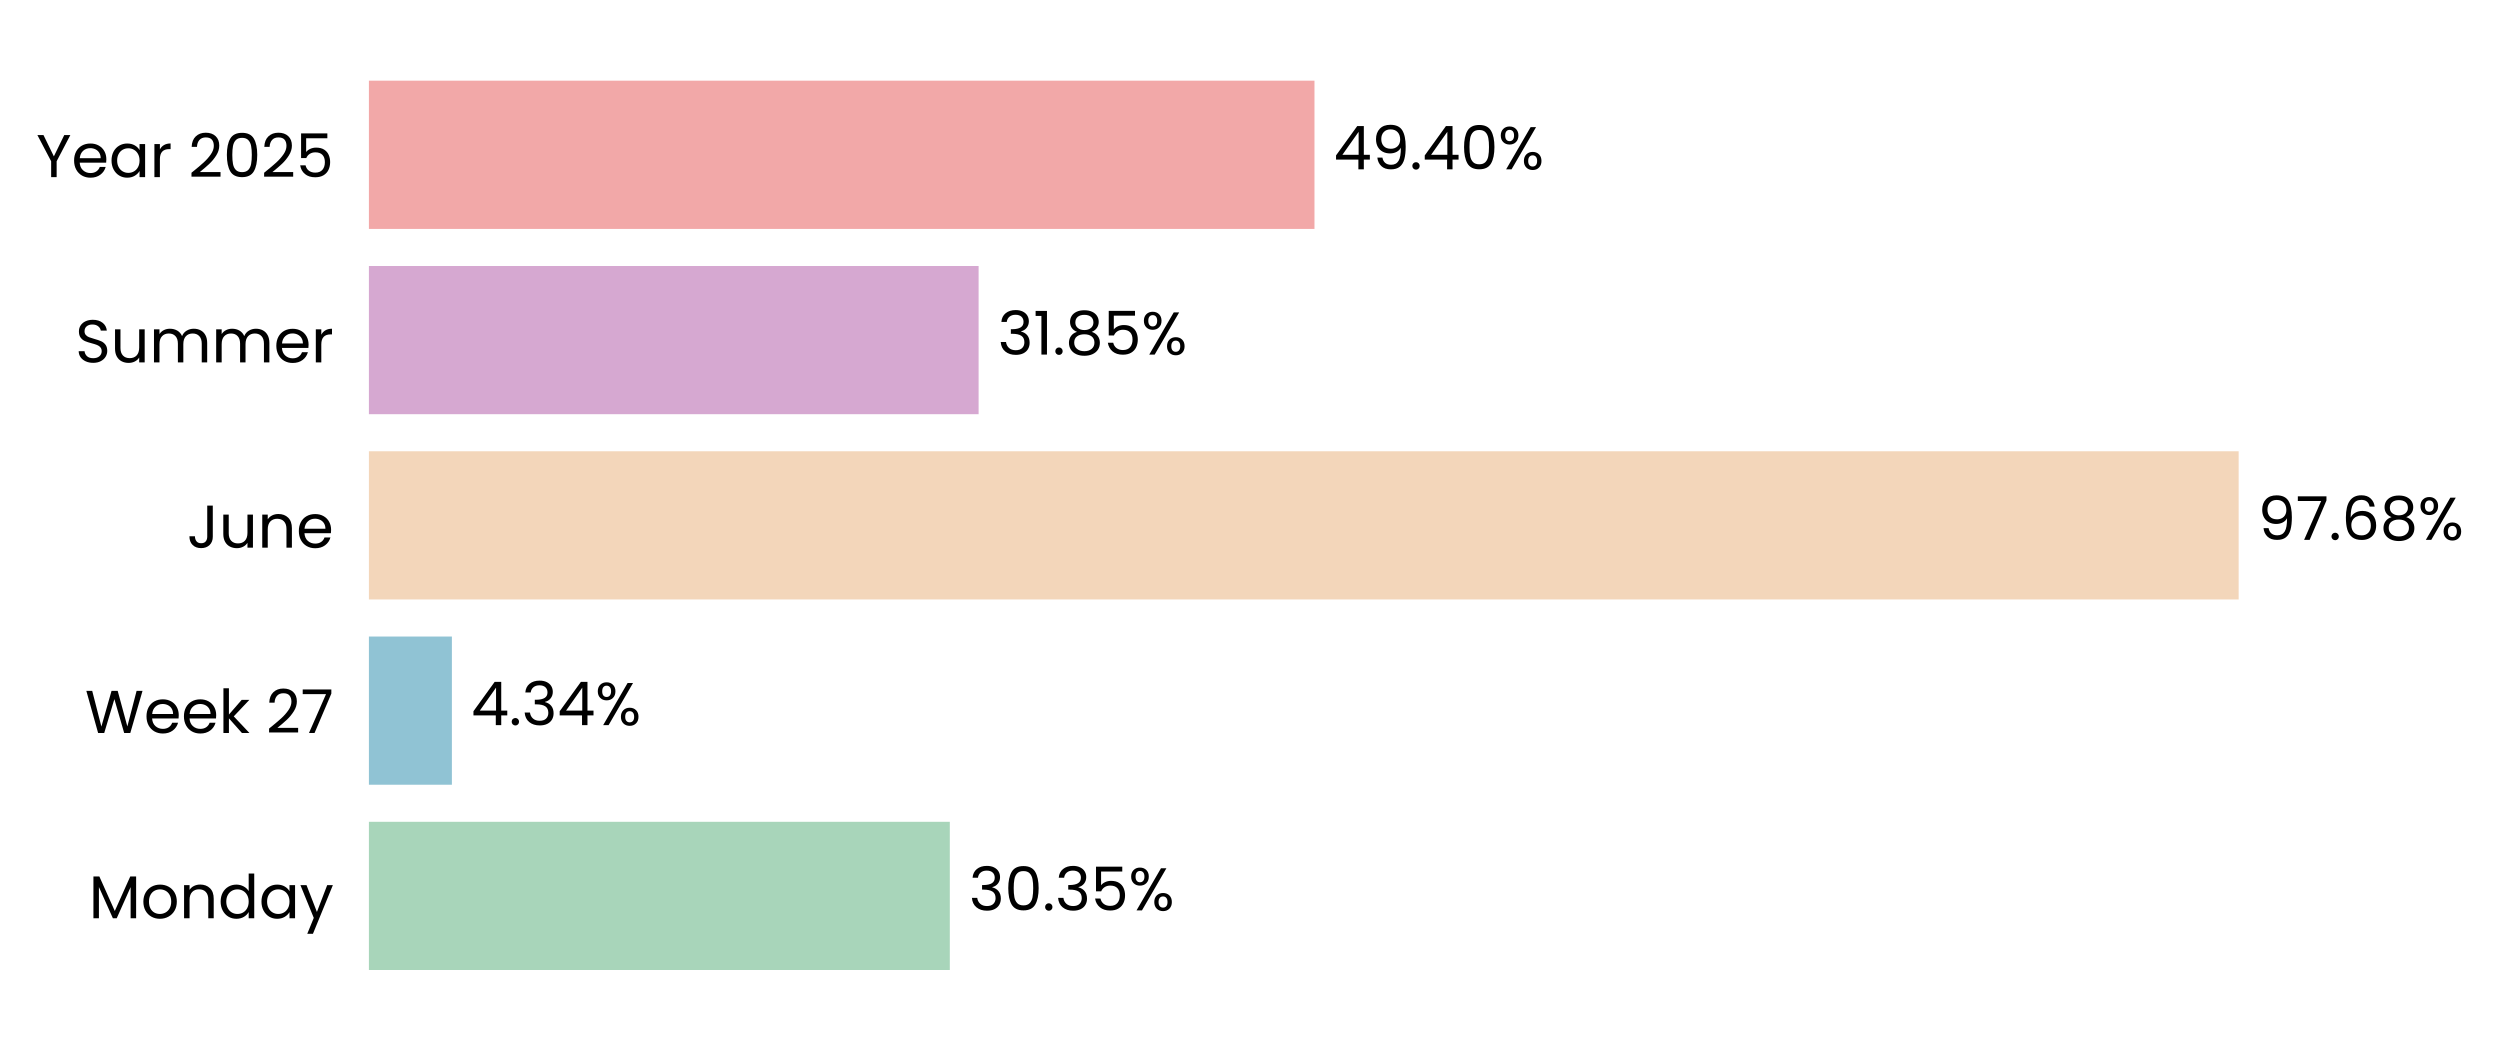
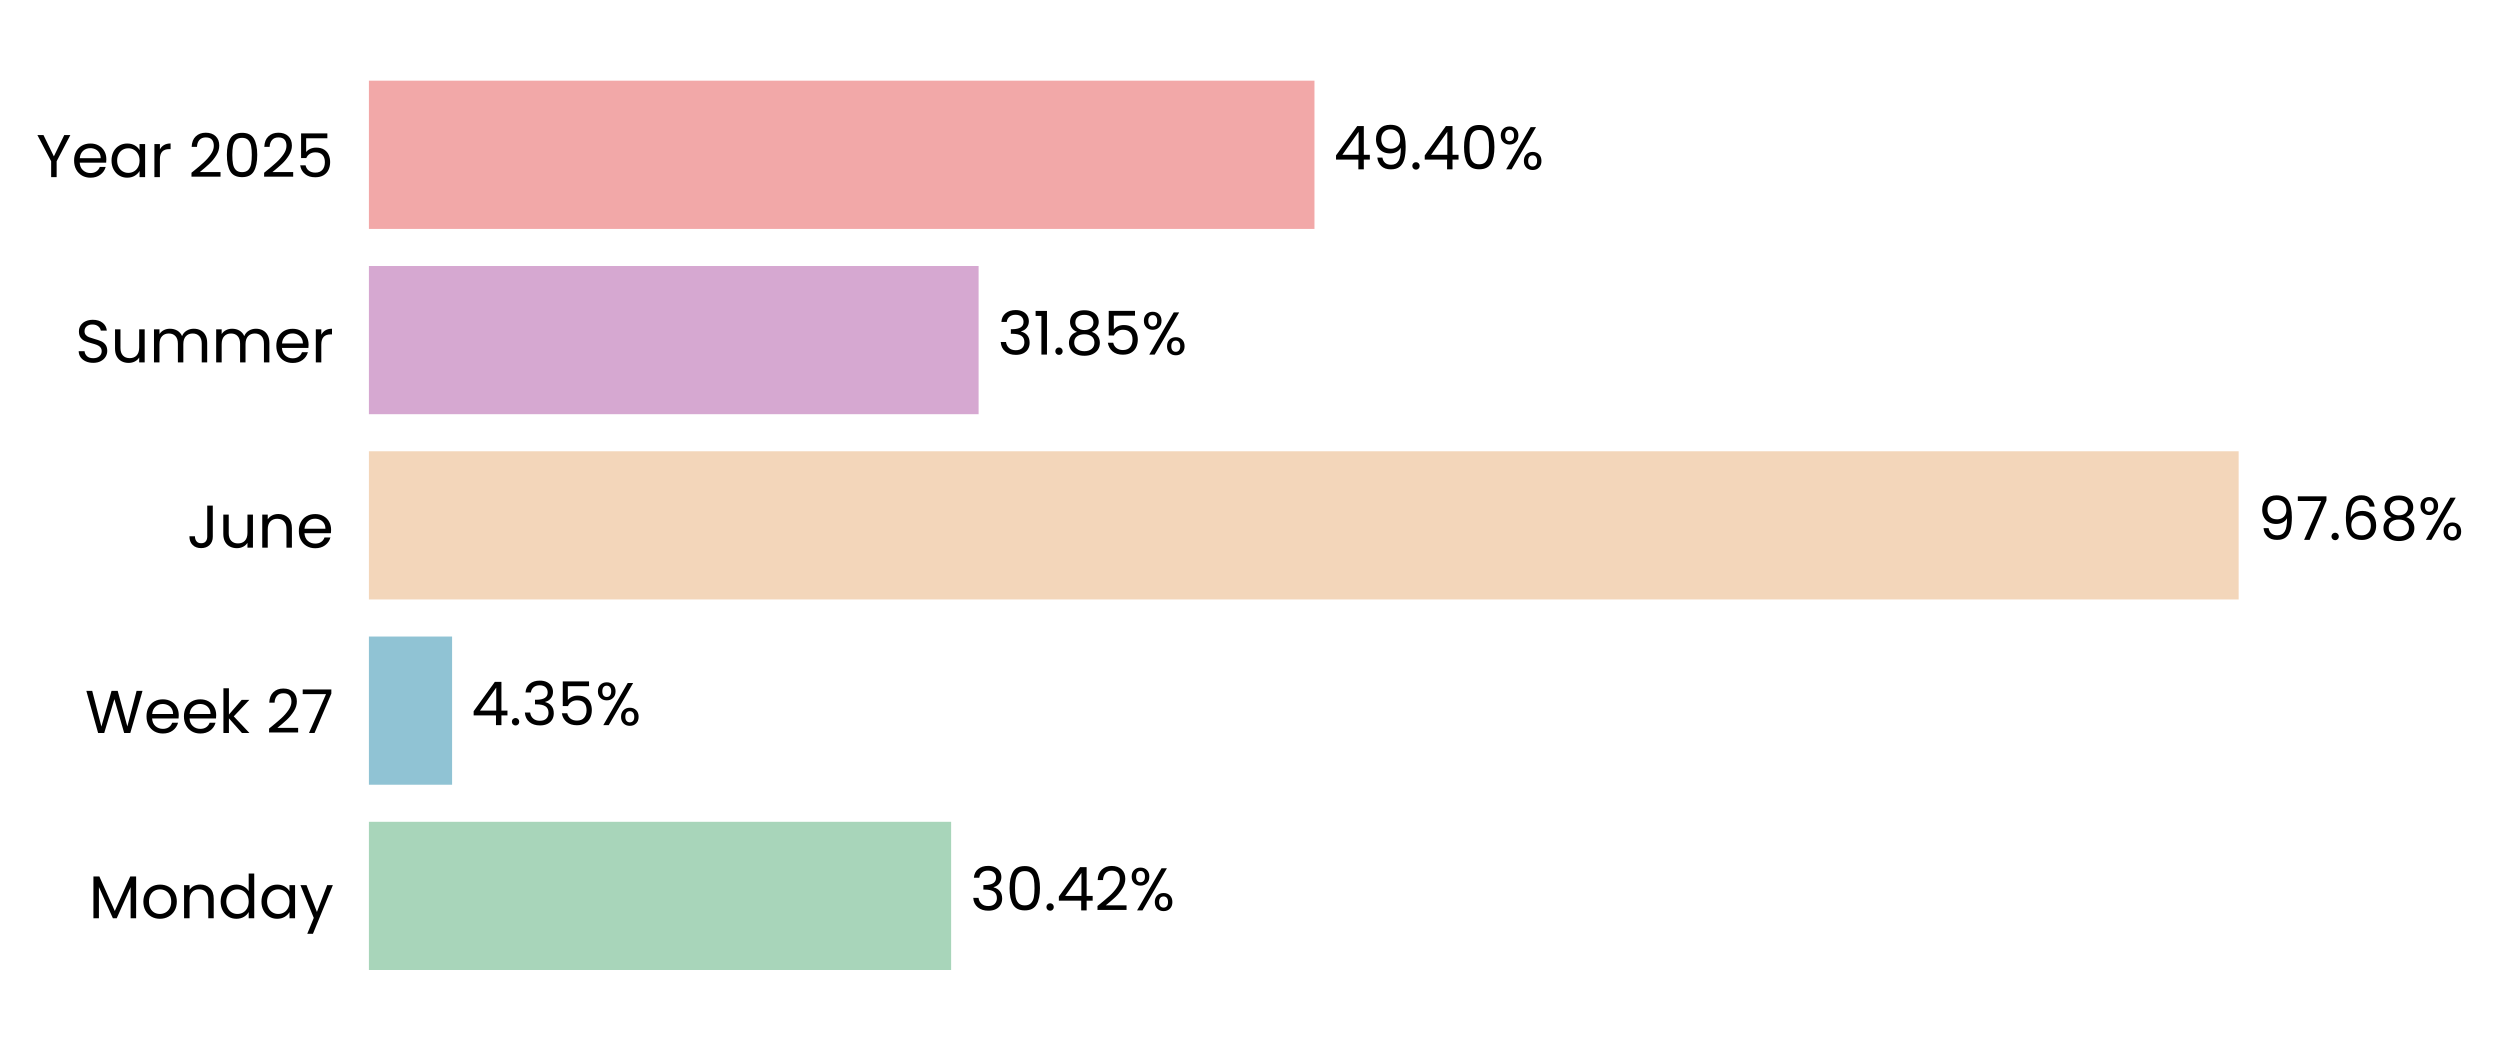
<svg xmlns="http://www.w3.org/2000/svg" xmlns:xlink="http://www.w3.org/1999/xlink" width="496.807pt" height="208.8pt" viewBox="0 0 496.807 208.8" version="1.1">
  <defs>
    <style type="text/css">*{stroke-linejoin: round; stroke-linecap: butt}</style>
  </defs>
  <g id="figure_1">
    <g id="patch_1">
      <path d="M 0 208.8  L 496.807 208.8  L 496.807 0  L 0 0  L 0 208.8  z " style="fill: none" />
    </g>
    <g id="axes_1">
      <g id="patch_2">
-         <path d="M 73.311 201.6  L 453.704 201.6  L 453.704 7.2  L 73.311 7.2  L 73.311 201.6  z " style="fill: none" />
+         <path d="M 73.311 201.6  L 453.695 201.6  L 453.695 7.2  L 73.311 7.2  L 73.311 201.6  z " style="fill: none" />
      </g>
      <g id="patch_3">
-         <path d="M 73.311 192.764  L 188.75 192.764  L 188.75 163.309  L 73.311 163.309  z " clip-path="url(#p72e23da55e)" style="fill: #a8d5ba" />
+         <path d="M 73.311 192.764  L 189.011 192.764  L 189.011 163.309  L 73.311 163.309  z " clip-path="url(#p18ddb1b16a)" style="fill: #a8d5ba" />
      </g>
      <g id="patch_4">
-         <path d="M 73.311 155.945  L 89.802 155.945  L 89.802 126.491  L 73.311 126.491  z " clip-path="url(#p72e23da55e)" style="fill: #90c3d4" />
+         <path d="M 73.311 155.945  L 89.84 155.945  L 89.84 126.491  L 73.311 126.491  z " clip-path="url(#p18ddb1b16a)" style="fill: #90c3d4" />
      </g>
      <g id="patch_5">
-         <path d="M 73.311 119.127  L 444.872 119.127  L 444.872 89.673  L 73.311 89.673  z " clip-path="url(#p72e23da55e)" style="fill: #f3d6ba" />
+         <path d="M 73.311 119.127  L 444.872 119.127  L 444.872 89.673  L 73.311 89.673  z " clip-path="url(#p18ddb1b16a)" style="fill: #f3d6ba" />
      </g>
      <g id="patch_6">
-         <path d="M 73.311 82.309  L 194.472 82.309  L 194.472 52.855  L 73.311 52.855  z " clip-path="url(#p72e23da55e)" style="fill: #d6a8d1" />
+         <path d="M 73.311 82.309  L 194.472 82.309  L 194.472 52.855  L 73.311 52.855  z " clip-path="url(#p18ddb1b16a)" style="fill: #d6a8d1" />
      </g>
      <g id="patch_7">
-         <path d="M 73.311 45.491  L 261.218 45.491  L 261.218 16.036  L 73.311 16.036  z " clip-path="url(#p72e23da55e)" style="fill: #f2a8a8" />
+         <path d="M 73.311 45.491  L 261.215 45.491  L 261.215 16.036  L 73.311 16.036  z " clip-path="url(#p18ddb1b16a)" style="fill: #f2a8a8" />
      </g>
      <g id="matplotlib.axis_1">
        <g id="ytick_1">
          <g id="text_1">
            <g transform="translate(17.64187 182.4764) scale(0.12 -0.12)">
              <defs>
                <path id="Poppins-Regular-4d" d="M 5018 4429  L 5018 0  L 4435 0  L 4435 3302  L 2963 0  L 2554 0  L 1075 3309  L 1075 0  L 493 0  L 493 4429  L 1120 4429  L 2758 768  L 4397 4429  L 5018 4429  z " transform="scale(0.015625)" />
                <path id="Poppins-Regular-6f" d="M 2022 -58  Q 1530 -58 1130 166  Q 730 390 502 803  Q 275 1216 275 1760  Q 275 2298 508 2710  Q 742 3123 1145 3344  Q 1549 3565 2048 3565  Q 2547 3565 2950 3344  Q 3354 3123 3587 2713  Q 3821 2304 3821 1760  Q 3821 1216 3581 803  Q 3341 390 2931 166  Q 2522 -58 2022 -58  z M 2022 454  Q 2336 454 2611 601  Q 2886 749 3056 1043  Q 3226 1338 3226 1760  Q 3226 2182 3059 2476  Q 2893 2771 2624 2915  Q 2355 3059 2042 3059  Q 1722 3059 1456 2915  Q 1190 2771 1030 2476  Q 870 2182 870 1760  Q 870 1331 1027 1036  Q 1184 742 1446 598  Q 1709 454 2022 454  z " transform="scale(0.015625)" />
                <path id="Poppins-Regular-6e" d="M 2202 3571  Q 2842 3571 3238 3184  Q 3635 2797 3635 2067  L 3635 0  L 3059 0  L 3059 1984  Q 3059 2509 2796 2787  Q 2534 3066 2080 3066  Q 1619 3066 1347 2778  Q 1075 2490 1075 1939  L 1075 0  L 493 0  L 493 3507  L 1075 3507  L 1075 3008  Q 1248 3277 1545 3424  Q 1843 3571 2202 3571  z " transform="scale(0.015625)" />
                <path id="Poppins-Regular-64" d="M 275 1766  Q 275 2304 492 2710  Q 710 3117 1091 3341  Q 1472 3565 1946 3565  Q 2355 3565 2707 3376  Q 3059 3187 3245 2880  L 3245 4736  L 3834 4736  L 3834 0  L 3245 0  L 3245 659  Q 3072 346 2733 144  Q 2394 -58 1939 -58  Q 1472 -58 1091 172  Q 710 403 492 819  Q 275 1235 275 1766  z M 3245 1760  Q 3245 2157 3085 2451  Q 2925 2746 2653 2902  Q 2381 3059 2054 3059  Q 1728 3059 1459 2905  Q 1190 2752 1030 2457  Q 870 2163 870 1766  Q 870 1363 1030 1065  Q 1190 768 1459 611  Q 1728 454 2054 454  Q 2381 454 2653 611  Q 2925 768 3085 1065  Q 3245 1363 3245 1760  z " transform="scale(0.015625)" />
                <path id="Poppins-Regular-61" d="M 275 1766  Q 275 2304 492 2710  Q 710 3117 1091 3341  Q 1472 3565 1939 3565  Q 2400 3565 2739 3366  Q 3078 3168 3245 2867  L 3245 3507  L 3834 3507  L 3834 0  L 3245 0  L 3245 653  Q 3072 346 2729 144  Q 2387 -58 1933 -58  Q 1466 -58 1088 172  Q 710 403 492 819  Q 275 1235 275 1766  z M 3245 1760  Q 3245 2157 3085 2451  Q 2925 2746 2653 2902  Q 2381 3059 2054 3059  Q 1728 3059 1459 2905  Q 1190 2752 1030 2457  Q 870 2163 870 1766  Q 870 1363 1030 1065  Q 1190 768 1459 611  Q 1728 454 2054 454  Q 2381 454 2653 611  Q 2925 768 3085 1065  Q 3245 1363 3245 1760  z " transform="scale(0.015625)" />
                <path id="Poppins-Regular-79" d="M 3514 3507  L 1402 -1651  L 800 -1651  L 1491 38  L 77 3507  L 723 3507  L 1824 666  L 2912 3507  L 3514 3507  z " transform="scale(0.015625)" />
              </defs>
              <use xlink:href="#Poppins-Regular-4d" />
              <use xlink:href="#Poppins-Regular-6f" transform="translate(86.09999 0)" />
              <use xlink:href="#Poppins-Regular-6e" transform="translate(150.1 0)" />
              <use xlink:href="#Poppins-Regular-64" transform="translate(214.1 0)" />
              <use xlink:href="#Poppins-Regular-61" transform="translate(281.7 0)" />
              <use xlink:href="#Poppins-Regular-79" transform="translate(349.2999 0)" />
            </g>
          </g>
        </g>
        <g id="ytick_2">
          <g id="text_2">
            <g transform="translate(16.88437 145.6582) scale(0.12 -0.12)">
              <defs>
                <path id="Poppins-Regular-57" d="M 6099 4461  L 4806 0  L 4154 0  L 3117 3590  L 2042 0  L 1395 -6  L 147 4461  L 768 4461  L 1741 678  L 2816 4461  L 3469 4461  L 4493 691  L 5472 4461  L 6099 4461  z " transform="scale(0.015625)" />
                <path id="Poppins-Regular-65" d="M 3693 1888  Q 3693 1722 3674 1536  L 870 1536  Q 902 1018 1225 726  Q 1549 435 2010 435  Q 2387 435 2640 611  Q 2893 787 2995 1082  L 3622 1082  Q 3482 576 3059 259  Q 2637 -58 2010 -58  Q 1510 -58 1116 166  Q 723 390 499 803  Q 275 1216 275 1760  Q 275 2304 492 2713  Q 710 3123 1104 3344  Q 1498 3565 2010 3565  Q 2509 3565 2893 3347  Q 3277 3130 3485 2749  Q 3693 2368 3693 1888  z M 3091 2010  Q 3091 2342 2944 2582  Q 2797 2822 2544 2947  Q 2291 3072 1984 3072  Q 1542 3072 1232 2790  Q 922 2509 877 2010  L 3091 2010  z " transform="scale(0.015625)" />
                <path id="Poppins-Regular-6b" d="M 2451 0  L 1075 1549  L 1075 0  L 493 0  L 493 4736  L 1075 4736  L 1075 1952  L 2426 3507  L 3238 3507  L 1587 1760  L 3245 0  L 2451 0  z " transform="scale(0.015625)" />
                <path id="Poppins-Regular-20" transform="scale(0.015625)" />
                <path id="Poppins-Regular-32" d="M 326 467  Q 1139 1120 1600 1539  Q 2061 1958 2377 2416  Q 2694 2874 2694 3315  Q 2694 3731 2492 3971  Q 2291 4211 1843 4211  Q 1408 4211 1168 3939  Q 928 3667 909 3213  L 346 3213  Q 371 3930 780 4320  Q 1190 4710 1837 4710  Q 2496 4710 2883 4345  Q 3270 3981 3270 3341  Q 3270 2810 2953 2307  Q 2637 1805 2233 1424  Q 1830 1043 1203 538  L 3405 538  L 3405 51  L 326 51  L 326 467  z " transform="scale(0.015625)" />
                <path id="Poppins-Regular-37" d="M 3245 4173  L 1466 0  L 877 0  L 2682 4115  L 211 4115  L 211 4614  L 3245 4614  L 3245 4173  z " transform="scale(0.015625)" />
              </defs>
              <use xlink:href="#Poppins-Regular-57" />
              <use xlink:href="#Poppins-Regular-65" transform="translate(97.59999 0)" />
              <use xlink:href="#Poppins-Regular-65" transform="translate(159.6 0)" />
              <use xlink:href="#Poppins-Regular-6b" transform="translate(221.6 0)" />
              <use xlink:href="#Poppins-Regular-20" transform="translate(273.0999 0)" />
              <use xlink:href="#Poppins-Regular-32" transform="translate(299.7999 0)" />
              <use xlink:href="#Poppins-Regular-37" transform="translate(357.2999 0)" />
            </g>
          </g>
        </g>
        <g id="ytick_3">
          <g id="text_3">
            <g transform="translate(37.15125 108.84) scale(0.12 -0.12)">
              <defs>
                <path id="Poppins-Regular-4a" d="M 2739 4461  L 2739 1165  Q 2739 614 2400 284  Q 2061 -45 1504 -45  Q 941 -45 601 291  Q 262 627 262 1210  L 845 1210  Q 851 883 1014 678  Q 1178 474 1504 474  Q 1830 474 1990 669  Q 2150 864 2150 1165  L 2150 4461  L 2739 4461  z " transform="scale(0.015625)" />
                <path id="Poppins-Regular-75" d="M 3603 3507  L 3603 0  L 3021 0  L 3021 518  Q 2854 250 2556 99  Q 2259 -51 1901 -51  Q 1491 -51 1164 118  Q 838 288 649 627  Q 461 966 461 1453  L 461 3507  L 1037 3507  L 1037 1530  Q 1037 1011 1299 732  Q 1562 454 2016 454  Q 2483 454 2752 742  Q 3021 1030 3021 1581  L 3021 3507  L 3603 3507  z " transform="scale(0.015625)" />
              </defs>
              <use xlink:href="#Poppins-Regular-4a" />
              <use xlink:href="#Poppins-Regular-75" transform="translate(52.99999 0)" />
              <use xlink:href="#Poppins-Regular-6e" transform="translate(117 0)" />
              <use xlink:href="#Poppins-Regular-65" transform="translate(181 0)" />
            </g>
          </g>
        </g>
        <g id="ytick_4">
          <g id="text_4">
            <g transform="translate(14.95125 72.02182) scale(0.12 -0.12)">
              <defs>
                <path id="Poppins-Regular-53" d="M 1907 -45  Q 1466 -45 1117 112  Q 768 269 569 547  Q 371 826 365 1190  L 986 1190  Q 1018 877 1245 662  Q 1472 448 1907 448  Q 2323 448 2563 656  Q 2803 864 2803 1190  Q 2803 1446 2662 1606  Q 2522 1766 2310 1849  Q 2099 1933 1741 2029  Q 1299 2144 1033 2259  Q 768 2374 579 2620  Q 390 2867 390 3283  Q 390 3648 576 3929  Q 762 4211 1098 4364  Q 1434 4518 1869 4518  Q 2496 4518 2896 4204  Q 3296 3891 3347 3373  L 2707 3373  Q 2675 3629 2438 3824  Q 2202 4019 1811 4019  Q 1446 4019 1216 3830  Q 986 3642 986 3302  Q 986 3059 1123 2905  Q 1261 2752 1462 2672  Q 1664 2592 2029 2490  Q 2470 2368 2739 2249  Q 3008 2131 3200 1884  Q 3392 1638 3392 1216  Q 3392 890 3219 602  Q 3046 314 2707 134  Q 2368 -45 1907 -45  z " transform="scale(0.015625)" />
                <path id="Poppins-Regular-6d" d="M 4710 3571  Q 5120 3571 5440 3401  Q 5760 3232 5945 2893  Q 6131 2554 6131 2067  L 6131 0  L 5555 0  L 5555 1984  Q 5555 2509 5296 2787  Q 5037 3066 4595 3066  Q 4141 3066 3872 2774  Q 3603 2483 3603 1933  L 3603 0  L 3027 0  L 3027 1984  Q 3027 2509 2768 2787  Q 2509 3066 2067 3066  Q 1613 3066 1344 2774  Q 1075 2483 1075 1933  L 1075 0  L 493 0  L 493 3507  L 1075 3507  L 1075 3002  Q 1248 3277 1539 3424  Q 1830 3571 2182 3571  Q 2624 3571 2963 3372  Q 3302 3174 3469 2790  Q 3616 3162 3955 3366  Q 4294 3571 4710 3571  z " transform="scale(0.015625)" />
                <path id="Poppins-Regular-72" d="M 1075 2938  Q 1229 3238 1513 3404  Q 1798 3571 2208 3571  L 2208 2970  L 2054 2970  Q 1075 2970 1075 1907  L 1075 0  L 493 0  L 493 3507  L 1075 3507  L 1075 2938  z " transform="scale(0.015625)" />
              </defs>
              <use xlink:href="#Poppins-Regular-53" />
              <use xlink:href="#Poppins-Regular-75" transform="translate(58.7 0)" />
              <use xlink:href="#Poppins-Regular-6d" transform="translate(122.7 0)" />
              <use xlink:href="#Poppins-Regular-6d" transform="translate(225.7 0)" />
              <use xlink:href="#Poppins-Regular-65" transform="translate(328.7 0)" />
              <use xlink:href="#Poppins-Regular-72" transform="translate(390.6999 0)" />
            </g>
          </g>
        </g>
        <g id="ytick_5">
          <g id="text_5">
            <g transform="translate(7.2 35.20364) scale(0.12 -0.12)">
              <defs>
                <path id="Poppins-Regular-59" d="M 3616 4461  L 2163 1683  L 2163 0  L 1581 0  L 1581 1683  L 122 4461  L 768 4461  L 1869 2202  L 2970 4461  L 3616 4461  z " transform="scale(0.015625)" />
                <path id="Poppins-Regular-30" d="M 397 2362  Q 397 3462 755 4080  Q 1114 4698 2010 4698  Q 2899 4698 3257 4080  Q 3616 3462 3616 2362  Q 3616 1242 3257 621  Q 2899 0 2010 0  Q 1114 0 755 621  Q 397 1242 397 2362  z M 3040 2362  Q 3040 2918 2966 3305  Q 2893 3693 2665 3929  Q 2438 4166 2010 4166  Q 1574 4166 1347 3929  Q 1120 3693 1046 3305  Q 973 2918 973 2362  Q 973 1786 1046 1395  Q 1120 1005 1347 768  Q 1574 531 2010 531  Q 2438 531 2665 768  Q 2893 1005 2966 1395  Q 3040 1786 3040 2362  z " transform="scale(0.015625)" />
                <path id="Poppins-Regular-35" d="M 3347 4122  L 1101 4122  L 1101 2662  Q 1248 2867 1536 2998  Q 1824 3130 2157 3130  Q 2688 3130 3021 2909  Q 3354 2688 3498 2339  Q 3642 1990 3642 1600  Q 3642 1139 3469 774  Q 3296 410 2941 198  Q 2586 -13 2061 -13  Q 1389 -13 973 332  Q 557 678 467 1254  L 1037 1254  Q 1120 890 1389 685  Q 1658 480 2067 480  Q 2573 480 2829 784  Q 3085 1088 3085 1587  Q 3085 2086 2829 2358  Q 2573 2630 2074 2630  Q 1734 2630 1481 2467  Q 1229 2304 1114 2022  L 563 2022  L 563 4634  L 3347 4634  L 3347 4122  z " transform="scale(0.015625)" />
              </defs>
              <use xlink:href="#Poppins-Regular-59" />
              <use xlink:href="#Poppins-Regular-65" transform="translate(58.39999 0)" />
              <use xlink:href="#Poppins-Regular-61" transform="translate(120.4 0)" />
              <use xlink:href="#Poppins-Regular-72" transform="translate(188 0)" />
              <use xlink:href="#Poppins-Regular-20" transform="translate(225.3 0)" />
              <use xlink:href="#Poppins-Regular-32" transform="translate(252 0)" />
              <use xlink:href="#Poppins-Regular-30" transform="translate(309.4999 0)" />
              <use xlink:href="#Poppins-Regular-32" transform="translate(372.2999 0)" />
              <use xlink:href="#Poppins-Regular-35" transform="translate(429.7999 0)" />
            </g>
          </g>
        </g>
      </g>
      <g id="text_6">
-         <g transform="translate(192.5538 180.9164) scale(0.12 -0.12)">
+         <g transform="translate(192.8151 180.9164) scale(0.12 -0.12)">
          <defs>
            <path id="Poppins-Regular-33" d="M 384 3462  Q 429 4051 838 4384  Q 1248 4717 1901 4717  Q 2336 4717 2653 4560  Q 2970 4403 3133 4134  Q 3296 3866 3296 3526  Q 3296 3130 3069 2842  Q 2842 2554 2477 2470  L 2477 2438  Q 2893 2336 3136 2035  Q 3379 1734 3379 1248  Q 3379 883 3212 592  Q 3046 301 2713 134  Q 2381 -32 1914 -32  Q 1235 -32 800 323  Q 365 678 314 1331  L 877 1331  Q 922 947 1190 704  Q 1459 461 1907 461  Q 2355 461 2588 694  Q 2822 928 2822 1299  Q 2822 1779 2502 1990  Q 2182 2202 1536 2202  L 1389 2202  L 1389 2688  L 1542 2688  Q 2131 2694 2432 2883  Q 2733 3072 2733 3469  Q 2733 3808 2512 4013  Q 2291 4218 1882 4218  Q 1485 4218 1241 4013  Q 998 3808 954 3462  L 384 3462  z " transform="scale(0.015625)" />
            <path id="Poppins-Regular-2e" d="M 678 -38  Q 512 -38 397 77  Q 282 192 282 358  Q 282 525 397 640  Q 512 755 678 755  Q 838 755 950 640  Q 1062 525 1062 358  Q 1062 192 950 77  Q 838 -38 678 -38  z " transform="scale(0.015625)" />
+             <path id="Poppins-Regular-34" d="M 256 1030  L 256 1472  L 2502 4582  L 3200 4582  L 3200 1536  L 3840 1536  L 3840 1030  L 3200 1030  L 3200 0  L 2624 0  L 2624 1030  L 256 1030  z M 2650 3974  L 928 1536  L 2650 1536  L 2650 3974  z " transform="scale(0.015625)" />
            <path id="Poppins-Regular-25" d="M 269 3584  Q 269 4019 531 4278  Q 794 4538 1203 4538  Q 1613 4538 1875 4278  Q 2138 4019 2138 3584  Q 2138 3142 1875 2883  Q 1613 2624 1203 2624  Q 794 2624 531 2883  Q 269 3142 269 3584  z M 4006 4467  L 1414 0  L 838 0  L 3430 4467  L 4006 4467  z M 1203 4179  Q 986 4179 861 4028  Q 736 3878 736 3584  Q 736 3290 861 3136  Q 986 2982 1203 2982  Q 1421 2982 1549 3139  Q 1677 3296 1677 3584  Q 1677 3878 1549 4028  Q 1421 4179 1203 4179  z M 2720 883  Q 2720 1325 2982 1584  Q 3245 1843 3654 1843  Q 4064 1843 4323 1584  Q 4582 1325 4582 883  Q 4582 448 4323 185  Q 4064 -77 3654 -77  Q 3245 -77 2982 182  Q 2720 442 2720 883  z M 3648 1478  Q 3430 1478 3302 1328  Q 3174 1178 3174 883  Q 3174 595 3302 444  Q 3430 294 3648 294  Q 3866 294 3994 444  Q 4122 595 4122 883  Q 4122 1178 3994 1328  Q 3866 1478 3648 1478  z " transform="scale(0.015625)" />
          </defs>
          <use xlink:href="#Poppins-Regular-33" />
          <use xlink:href="#Poppins-Regular-30" transform="translate(58.89999 0)" />
          <use xlink:href="#Poppins-Regular-2e" transform="translate(121.7 0)" />
-           <use xlink:href="#Poppins-Regular-33" transform="translate(142.7 0)" />
-           <use xlink:href="#Poppins-Regular-35" transform="translate(201.6 0)" />
-           <use xlink:href="#Poppins-Regular-25" transform="translate(264.3999 0)" />
+           <use xlink:href="#Poppins-Regular-34" transform="translate(142.7 0)" />
+           <use xlink:href="#Poppins-Regular-32" transform="translate(205.6 0)" />
+           <use xlink:href="#Poppins-Regular-25" transform="translate(263.0999 0)" />
        </g>
      </g>
      <g id="text_7">
-         <g transform="translate(93.60641 144.0982) scale(0.12 -0.12)">
-           <defs>
-             <path id="Poppins-Regular-34" d="M 256 1030  L 256 1472  L 2502 4582  L 3200 4582  L 3200 1536  L 3840 1536  L 3840 1030  L 3200 1030  L 3200 0  L 2624 0  L 2624 1030  L 256 1030  z M 2650 3974  L 928 1536  L 2650 1536  L 2650 3974  z " transform="scale(0.015625)" />
-           </defs>
+         <g transform="translate(93.64367 144.0982) scale(0.12 -0.12)">
          <use xlink:href="#Poppins-Regular-34" />
          <use xlink:href="#Poppins-Regular-2e" transform="translate(62.89999 0)" />
          <use xlink:href="#Poppins-Regular-33" transform="translate(83.89998 0)" />
-           <use xlink:href="#Poppins-Regular-34" transform="translate(142.8 0)" />
-           <use xlink:href="#Poppins-Regular-25" transform="translate(205.7 0)" />
+           <use xlink:href="#Poppins-Regular-35" transform="translate(142.8 0)" />
+           <use xlink:href="#Poppins-Regular-25" transform="translate(205.6 0)" />
        </g>
      </g>
      <g id="text_8">
-         <g transform="translate(448.6762 107.28) scale(0.12 -0.12)">
+         <g transform="translate(448.676 107.28) scale(0.12 -0.12)">
          <defs>
            <path id="Poppins-Regular-39" d="M 1146 1242  Q 1210 877 1443 678  Q 1677 480 2074 480  Q 2605 480 2857 896  Q 3110 1312 3098 2298  Q 2963 2010 2649 1846  Q 2336 1683 1952 1683  Q 1523 1683 1187 1859  Q 851 2035 659 2374  Q 467 2714 467 3194  Q 467 3878 864 4297  Q 1261 4717 1990 4717  Q 2886 4717 3248 4134  Q 3610 3552 3610 2400  Q 3610 1594 3466 1069  Q 3322 544 2979 269  Q 2637 -6 2042 -6  Q 1389 -6 1024 346  Q 659 698 608 1242  L 1146 1242  z M 2048 2176  Q 2477 2176 2752 2441  Q 3027 2707 3027 3162  Q 3027 3642 2758 3936  Q 2490 4230 2003 4230  Q 1555 4230 1289 3948  Q 1024 3667 1024 3206  Q 1024 2739 1286 2457  Q 1549 2176 2048 2176  z " transform="scale(0.015625)" />
            <path id="Poppins-Regular-36" d="M 2976 3526  Q 2835 4237 2099 4237  Q 1530 4237 1248 3798  Q 966 3360 973 2355  Q 1120 2688 1462 2877  Q 1805 3066 2227 3066  Q 2886 3066 3280 2656  Q 3674 2246 3674 1523  Q 3674 1088 3504 742  Q 3334 397 2992 192  Q 2650 -13 2163 -13  Q 1504 -13 1133 281  Q 762 576 614 1094  Q 467 1613 467 2374  Q 467 4723 2106 4723  Q 2733 4723 3091 4384  Q 3450 4045 3514 3526  L 2976 3526  z M 2106 2573  Q 1830 2573 1587 2461  Q 1344 2349 1193 2121  Q 1043 1894 1043 1568  Q 1043 1082 1324 778  Q 1606 474 2131 474  Q 2579 474 2844 752  Q 3110 1030 3110 1504  Q 3110 2003 2854 2288  Q 2598 2573 2106 2573  z " transform="scale(0.015625)" />
            <path id="Poppins-Regular-38" d="M 1242 2406  Q 883 2547 691 2816  Q 499 3085 499 3469  Q 499 3814 672 4092  Q 845 4371 1187 4534  Q 1530 4698 2016 4698  Q 2502 4698 2844 4534  Q 3187 4371 3363 4092  Q 3539 3814 3539 3469  Q 3539 3098 3340 2819  Q 3142 2541 2797 2406  Q 3194 2285 3427 1981  Q 3661 1677 3661 1248  Q 3661 832 3456 521  Q 3251 211 2876 41  Q 2502 -128 2016 -128  Q 1530 -128 1162 41  Q 794 211 589 521  Q 384 832 384 1248  Q 384 1677 614 1984  Q 845 2291 1242 2406  z M 2976 3398  Q 2976 3789 2720 4000  Q 2464 4211 2016 4211  Q 1574 4211 1318 4000  Q 1062 3789 1062 3392  Q 1062 3034 1328 2816  Q 1594 2598 2016 2598  Q 2445 2598 2710 2819  Q 2976 3040 2976 3398  z M 2016 2150  Q 1542 2150 1241 1929  Q 941 1709 941 1267  Q 941 858 1232 608  Q 1523 358 2016 358  Q 2509 358 2797 608  Q 3085 858 3085 1267  Q 3085 1696 2790 1923  Q 2496 2150 2016 2150  z " transform="scale(0.015625)" />
          </defs>
          <use xlink:href="#Poppins-Regular-39" />
          <use xlink:href="#Poppins-Regular-37" transform="translate(62.99999 0)" />
          <use xlink:href="#Poppins-Regular-2e" transform="translate(117.6 0)" />
          <use xlink:href="#Poppins-Regular-36" transform="translate(138.6 0)" />
          <use xlink:href="#Poppins-Regular-38" transform="translate(202.0999 0)" />
          <use xlink:href="#Poppins-Regular-25" transform="translate(265.1999 0)" />
        </g>
      </g>
      <g id="text_9">
-         <g transform="translate(198.2764 70.46182) scale(0.12 -0.12)">
+         <g transform="translate(198.2763 70.46182) scale(0.12 -0.12)">
          <defs>
            <path id="Poppins-Regular-31" d="M 243 4096  L 243 4627  L 1446 4627  L 1446 0  L 858 0  L 858 4096  L 243 4096  z " transform="scale(0.015625)" />
          </defs>
          <use xlink:href="#Poppins-Regular-33" />
          <use xlink:href="#Poppins-Regular-31" transform="translate(58.89999 0)" />
          <use xlink:href="#Poppins-Regular-2e" transform="translate(90.89998 0)" />
          <use xlink:href="#Poppins-Regular-38" transform="translate(111.9 0)" />
          <use xlink:href="#Poppins-Regular-35" transform="translate(175 0)" />
          <use xlink:href="#Poppins-Regular-25" transform="translate(237.7999 0)" />
        </g>
      </g>
      <g id="text_10">
-         <g transform="translate(265.0224 33.64364) scale(0.12 -0.12)">
+         <g transform="translate(265.0186 33.64364) scale(0.12 -0.12)">
          <use xlink:href="#Poppins-Regular-34" />
          <use xlink:href="#Poppins-Regular-39" transform="translate(62.89999 0)" />
          <use xlink:href="#Poppins-Regular-2e" transform="translate(125.9 0)" />
          <use xlink:href="#Poppins-Regular-34" transform="translate(146.9 0)" />
          <use xlink:href="#Poppins-Regular-30" transform="translate(209.8 0)" />
          <use xlink:href="#Poppins-Regular-25" transform="translate(272.5999 0)" />
        </g>
      </g>
    </g>
  </g>
  <defs>
-     <clipPath id="p72e23da55e">
-       <rect x="73.311" y="7.2" width="380.393" height="194.4" />
+     <clipPath id="p18ddb1b16a">
+       <rect x="73.311" y="7.2" width="380.384" height="194.4" />
    </clipPath>
  </defs>
</svg>
